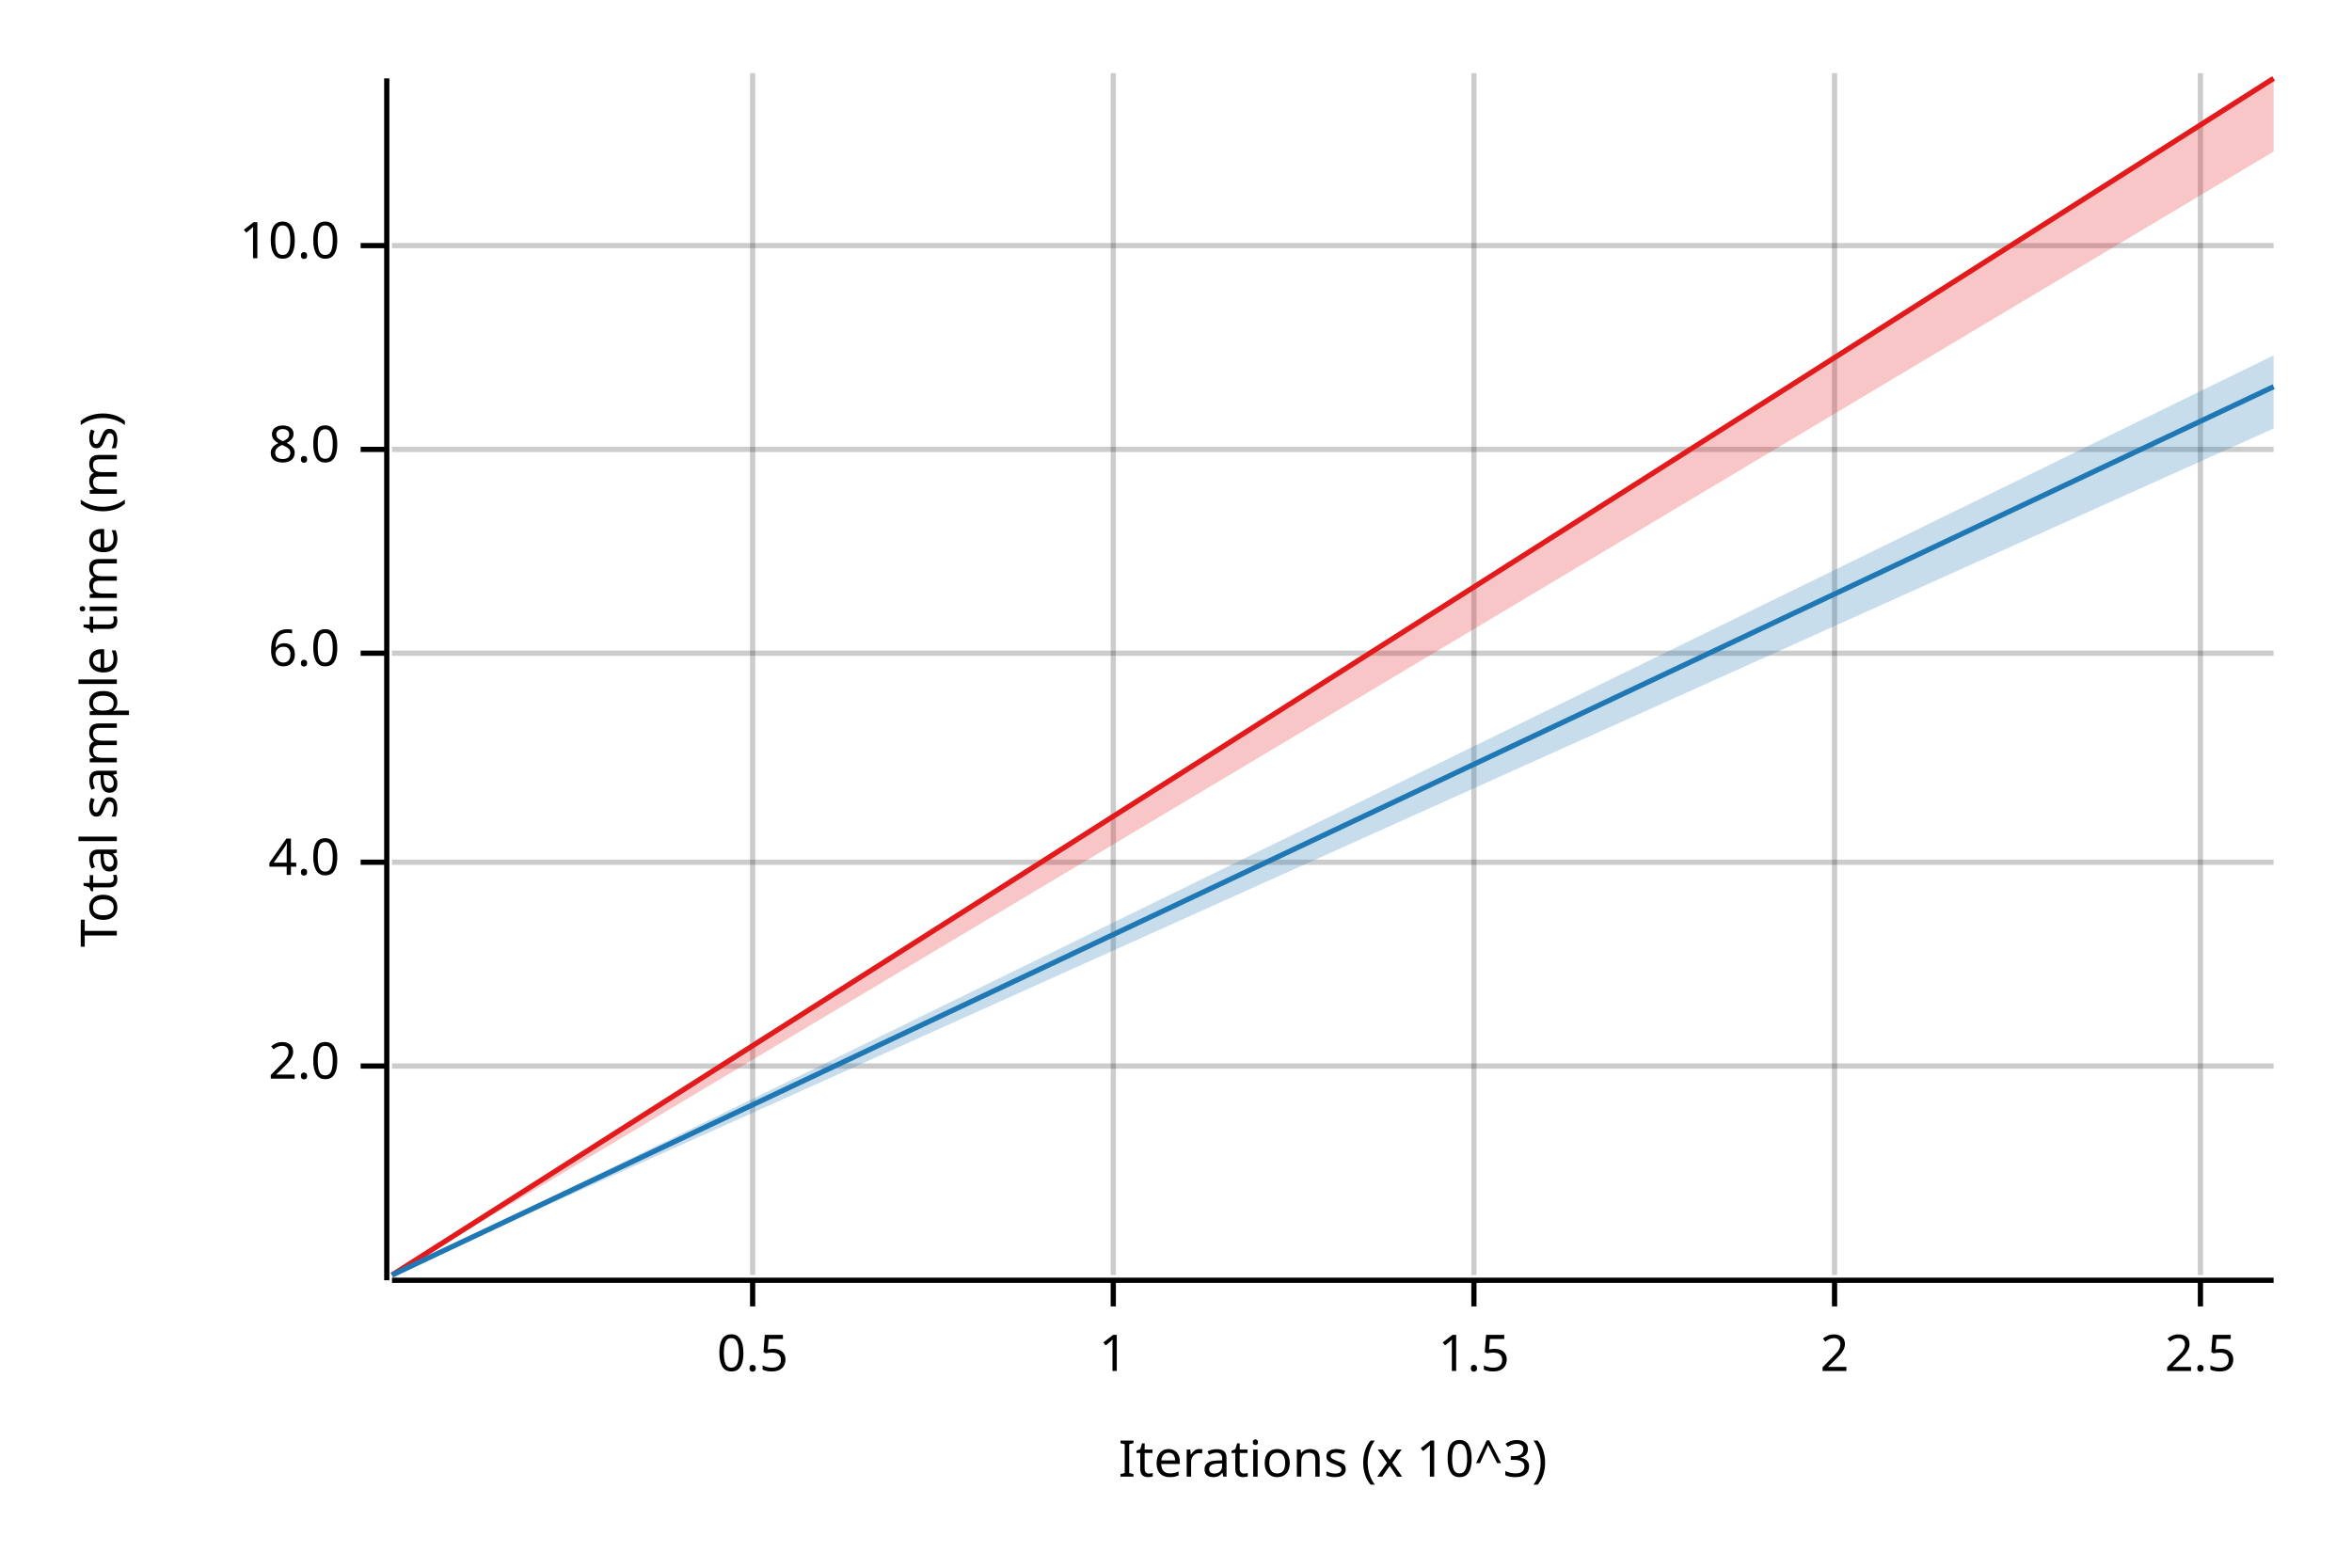
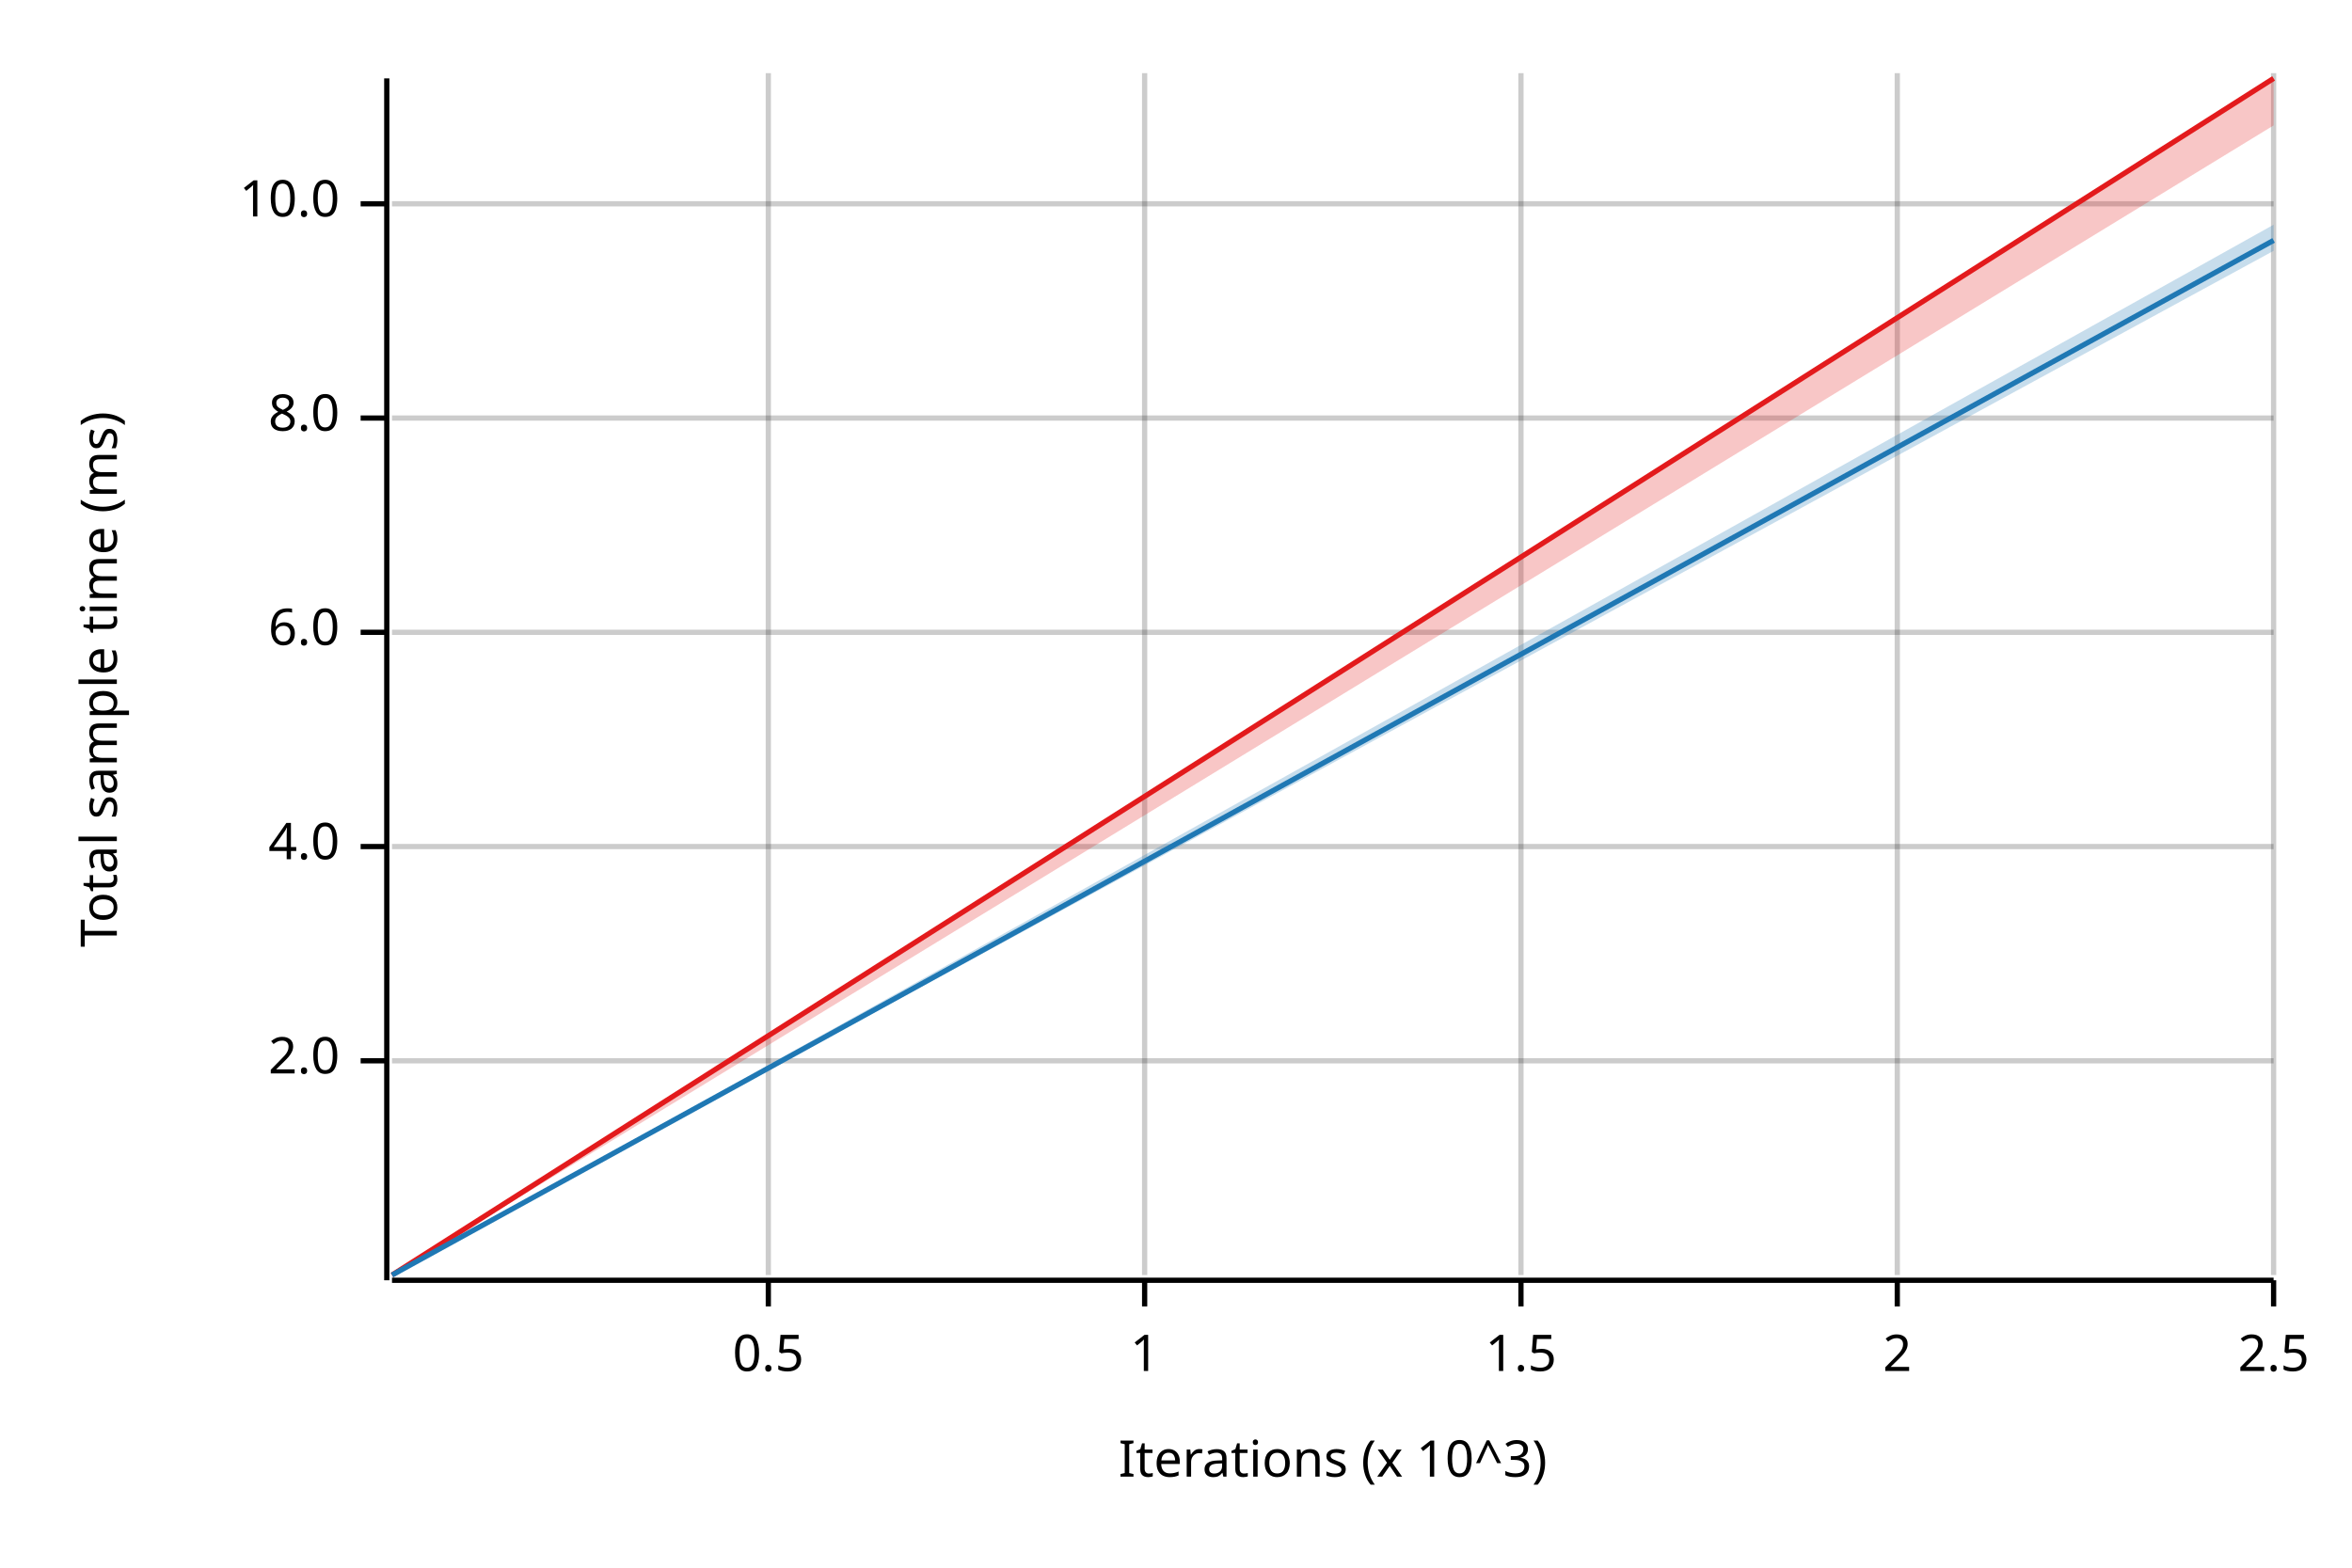
<svg xmlns="http://www.w3.org/2000/svg" width="450" height="300" viewBox="0 0 450 300">
  <text x="15" y="130" dy="0.76em" text-anchor="middle" font-family="sans-serif" font-size="9.677" opacity="1" fill="#000000" transform="rotate(270, 15, 130)">
Total sample time (ms)
</text>
  <text x="255" y="285" dy="-0.5ex" text-anchor="middle" font-family="sans-serif" font-size="9.677" opacity="1" fill="#000000">
Iterations (x 10^3)
</text>
-   <line opacity="0.2" stroke="#000000" stroke-width="1" x1="144" y1="244" x2="144" y2="14" />
-   <line opacity="0.2" stroke="#000000" stroke-width="1" x1="213" y1="244" x2="213" y2="14" />
-   <line opacity="0.2" stroke="#000000" stroke-width="1" x1="282" y1="244" x2="282" y2="14" />
-   <line opacity="0.2" stroke="#000000" stroke-width="1" x1="351" y1="244" x2="351" y2="14" />
-   <line opacity="0.2" stroke="#000000" stroke-width="1" x1="421" y1="244" x2="421" y2="14" />
-   <line opacity="0.2" stroke="#000000" stroke-width="1" x1="75" y1="204" x2="435" y2="204" />
-   <line opacity="0.2" stroke="#000000" stroke-width="1" x1="75" y1="165" x2="435" y2="165" />
-   <line opacity="0.2" stroke="#000000" stroke-width="1" x1="75" y1="125" x2="435" y2="125" />
-   <line opacity="0.2" stroke="#000000" stroke-width="1" x1="75" y1="86" x2="435" y2="86" />
-   <line opacity="0.2" stroke="#000000" stroke-width="1" x1="75" y1="47" x2="435" y2="47" />
+   <line opacity="0.2" stroke="#000000" stroke-width="1" x1="147" y1="244" x2="147" y2="14" />
+   <line opacity="0.2" stroke="#000000" stroke-width="1" x1="219" y1="244" x2="219" y2="14" />
+   <line opacity="0.2" stroke="#000000" stroke-width="1" x1="291" y1="244" x2="291" y2="14" />
+   <line opacity="0.2" stroke="#000000" stroke-width="1" x1="363" y1="244" x2="363" y2="14" />
+   <line opacity="0.2" stroke="#000000" stroke-width="1" x1="435" y1="244" x2="435" y2="14" />
+   <line opacity="0.2" stroke="#000000" stroke-width="1" x1="75" y1="203" x2="435" y2="203" />
+   <line opacity="0.2" stroke="#000000" stroke-width="1" x1="75" y1="162" x2="435" y2="162" />
+   <line opacity="0.2" stroke="#000000" stroke-width="1" x1="75" y1="121" x2="435" y2="121" />
+   <line opacity="0.2" stroke="#000000" stroke-width="1" x1="75" y1="80" x2="435" y2="80" />
+   <line opacity="0.2" stroke="#000000" stroke-width="1" x1="75" y1="39" x2="435" y2="39" />
  <polyline fill="none" opacity="1" stroke="#000000" stroke-width="1" points="74,15 74,245 " />
-   <text x="65" y="204" dy="0.5ex" text-anchor="end" font-family="sans-serif" font-size="9.677" opacity="1" fill="#000000">
+   <text x="65" y="203" dy="0.5ex" text-anchor="end" font-family="sans-serif" font-size="9.677" opacity="1" fill="#000000">
2.0
</text>
-   <polyline fill="none" opacity="1" stroke="#000000" stroke-width="1" points="69,204 74,204 " />
-   <text x="65" y="165" dy="0.5ex" text-anchor="end" font-family="sans-serif" font-size="9.677" opacity="1" fill="#000000">
+   <polyline fill="none" opacity="1" stroke="#000000" stroke-width="1" points="69,203 74,203 " />
+   <text x="65" y="162" dy="0.5ex" text-anchor="end" font-family="sans-serif" font-size="9.677" opacity="1" fill="#000000">
4.0
</text>
-   <polyline fill="none" opacity="1" stroke="#000000" stroke-width="1" points="69,165 74,165 " />
-   <text x="65" y="125" dy="0.5ex" text-anchor="end" font-family="sans-serif" font-size="9.677" opacity="1" fill="#000000">
+   <polyline fill="none" opacity="1" stroke="#000000" stroke-width="1" points="69,162 74,162 " />
+   <text x="65" y="121" dy="0.5ex" text-anchor="end" font-family="sans-serif" font-size="9.677" opacity="1" fill="#000000">
6.0
</text>
-   <polyline fill="none" opacity="1" stroke="#000000" stroke-width="1" points="69,125 74,125 " />
-   <text x="65" y="86" dy="0.5ex" text-anchor="end" font-family="sans-serif" font-size="9.677" opacity="1" fill="#000000">
+   <polyline fill="none" opacity="1" stroke="#000000" stroke-width="1" points="69,121 74,121 " />
+   <text x="65" y="80" dy="0.5ex" text-anchor="end" font-family="sans-serif" font-size="9.677" opacity="1" fill="#000000">
8.0
</text>
-   <polyline fill="none" opacity="1" stroke="#000000" stroke-width="1" points="69,86 74,86 " />
-   <text x="65" y="47" dy="0.5ex" text-anchor="end" font-family="sans-serif" font-size="9.677" opacity="1" fill="#000000">
+   <polyline fill="none" opacity="1" stroke="#000000" stroke-width="1" points="69,80 74,80 " />
+   <text x="65" y="39" dy="0.5ex" text-anchor="end" font-family="sans-serif" font-size="9.677" opacity="1" fill="#000000">
10.0
</text>
-   <polyline fill="none" opacity="1" stroke="#000000" stroke-width="1" points="69,47 74,47 " />
+   <polyline fill="none" opacity="1" stroke="#000000" stroke-width="1" points="69,39 74,39 " />
  <polyline fill="none" opacity="1" stroke="#000000" stroke-width="1" points="75,245 435,245 " />
-   <text x="144" y="255" dy="0.76em" text-anchor="middle" font-family="sans-serif" font-size="9.677" opacity="1" fill="#000000">
+   <text x="147" y="255" dy="0.76em" text-anchor="middle" font-family="sans-serif" font-size="9.677" opacity="1" fill="#000000">
0.5
</text>
-   <polyline fill="none" opacity="1" stroke="#000000" stroke-width="1" points="144,245 144,250 " />
-   <text x="213" y="255" dy="0.76em" text-anchor="middle" font-family="sans-serif" font-size="9.677" opacity="1" fill="#000000">
+   <polyline fill="none" opacity="1" stroke="#000000" stroke-width="1" points="147,245 147,250 " />
+   <text x="219" y="255" dy="0.76em" text-anchor="middle" font-family="sans-serif" font-size="9.677" opacity="1" fill="#000000">
1
</text>
-   <polyline fill="none" opacity="1" stroke="#000000" stroke-width="1" points="213,245 213,250 " />
-   <text x="282" y="255" dy="0.76em" text-anchor="middle" font-family="sans-serif" font-size="9.677" opacity="1" fill="#000000">
+   <polyline fill="none" opacity="1" stroke="#000000" stroke-width="1" points="219,245 219,250 " />
+   <text x="291" y="255" dy="0.76em" text-anchor="middle" font-family="sans-serif" font-size="9.677" opacity="1" fill="#000000">
1.5
</text>
-   <polyline fill="none" opacity="1" stroke="#000000" stroke-width="1" points="282,245 282,250 " />
-   <text x="351" y="255" dy="0.76em" text-anchor="middle" font-family="sans-serif" font-size="9.677" opacity="1" fill="#000000">
+   <polyline fill="none" opacity="1" stroke="#000000" stroke-width="1" points="291,245 291,250 " />
+   <text x="363" y="255" dy="0.76em" text-anchor="middle" font-family="sans-serif" font-size="9.677" opacity="1" fill="#000000">
2
</text>
-   <polyline fill="none" opacity="1" stroke="#000000" stroke-width="1" points="351,245 351,250 " />
-   <text x="421" y="255" dy="0.76em" text-anchor="middle" font-family="sans-serif" font-size="9.677" opacity="1" fill="#000000">
+   <polyline fill="none" opacity="1" stroke="#000000" stroke-width="1" points="363,245 363,250 " />
+   <text x="435" y="255" dy="0.76em" text-anchor="middle" font-family="sans-serif" font-size="9.677" opacity="1" fill="#000000">
2.5
</text>
-   <polyline fill="none" opacity="1" stroke="#000000" stroke-width="1" points="421,245 421,250 " />
+   <polyline fill="none" opacity="1" stroke="#000000" stroke-width="1" points="435,245 435,250 " />
  <polyline fill="none" opacity="1" stroke="#E31A1C" stroke-width="1" points="75,244 435,15 " />
-   <polygon opacity="0.25" fill="#E31A1C" points="75,244 435,29 435,15 " />
-   <polyline fill="none" opacity="1" stroke="#1F78B4" stroke-width="1" points="75,244 435,74 " />
-   <polygon opacity="0.25" fill="#1F78B4" points="75,244 435,82 435,68 " />
+   <polygon opacity="0.25" fill="#E31A1C" points="75,244 435,24 435,15 " />
+   <polyline fill="none" opacity="1" stroke="#1F78B4" stroke-width="1" points="75,244 435,46 " />
+   <polygon opacity="0.25" fill="#1F78B4" points="75,244 435,48 435,43 " />
</svg>
